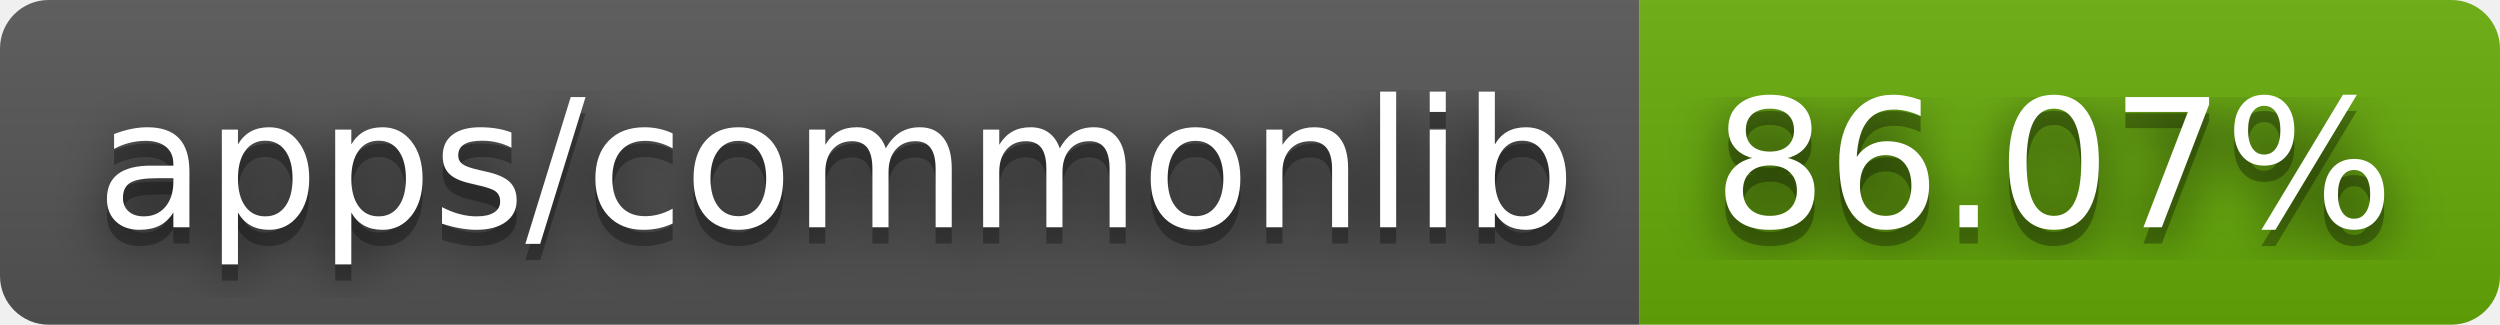
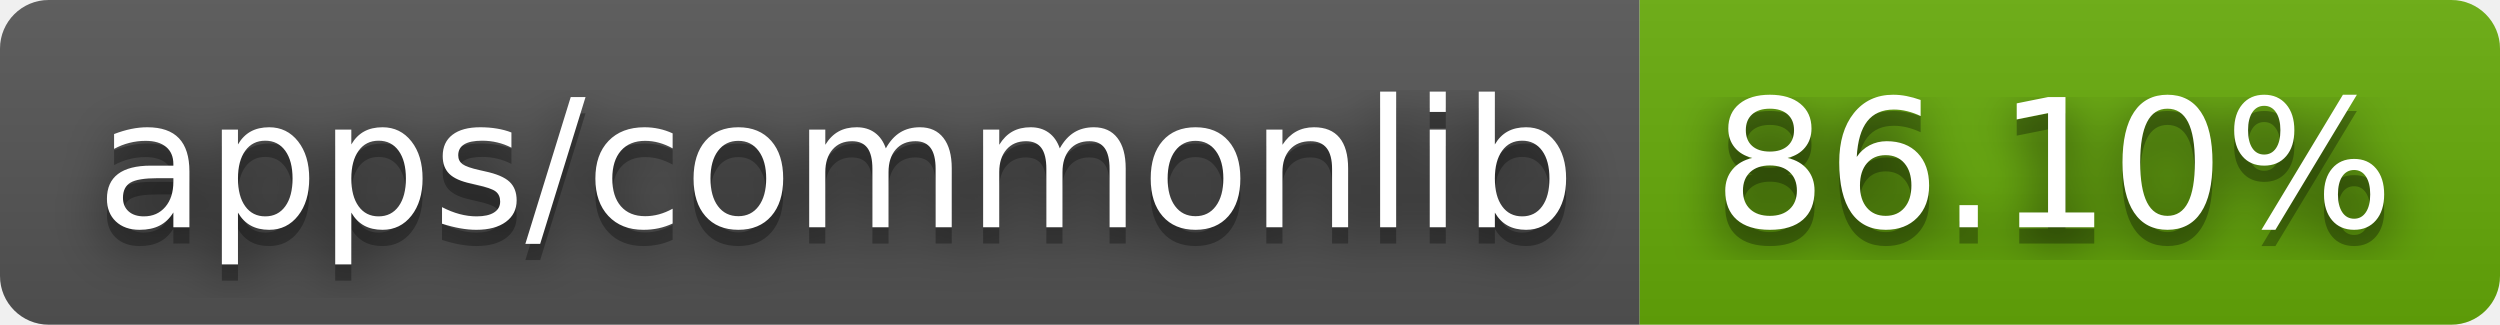
- <svg xmlns="http://www.w3.org/2000/svg" width="154" height="20" role="img" aria-label="apps/commonlib: 86.07%">
+ <svg xmlns="http://www.w3.org/2000/svg" width="154" height="20" role="img" aria-label="apps/commonlib: 86.10%">
  <filter id="blur">
    <feGaussianBlur stdDeviation="16" />
  </filter>
  <linearGradient id="s" x2="0" y2="100%">
    <stop offset="0" stop-color="#bbb" stop-opacity=".1" />
    <stop offset="1" stop-opacity=".1" />
  </linearGradient>
  <clipPath id="r">
    <rect width="154" height="20" rx="3" />
  </clipPath>
  <g clip-path="url(#r)">
    <rect width="101" height="20" fill="#555" />
    <rect x="101" width="53" height="20" fill="#67ac09" />
    <rect width="154" height="20" fill="url(#s)" />
  </g>
  <g fill="#fff" text-anchor="middle" font-family="Verdana,Geneva,DejaVu Sans,sans-serif" text-rendering="geometricPrecision" font-size="110">
    <g transform="scale(.1)">
      <g aria-hidden="true" fill="#010101">
        <text x="515" y="150" fill-opacity=".8" filter="url(#blur)" textLength="910">apps/commonlib</text>
        <text x="515" y="150" fill-opacity=".3" textLength="910">apps/commonlib</text>
      </g>
      <text x="515" y="140" textLength="910">apps/commonlib</text>
    </g>
    <g transform="scale(.1)">
      <g aria-hidden="true" fill="#010101">
-         <text x="1265" y="150" fill-opacity=".8" filter="url(#blur)" textLength="430">86.07%</text>
-         <text x="1265" y="150" fill-opacity=".3" textLength="430">86.07%</text>
+         <text x="1265" y="150" fill-opacity=".8" filter="url(#blur)" textLength="430">86.10%</text>
+         <text x="1265" y="150" fill-opacity=".3" textLength="430">86.10%</text>
      </g>
-       <text x="1265" y="140" textLength="430">86.07%</text>
+       <text x="1265" y="140" textLength="430">86.10%</text>
    </g>
  </g>
</svg>
